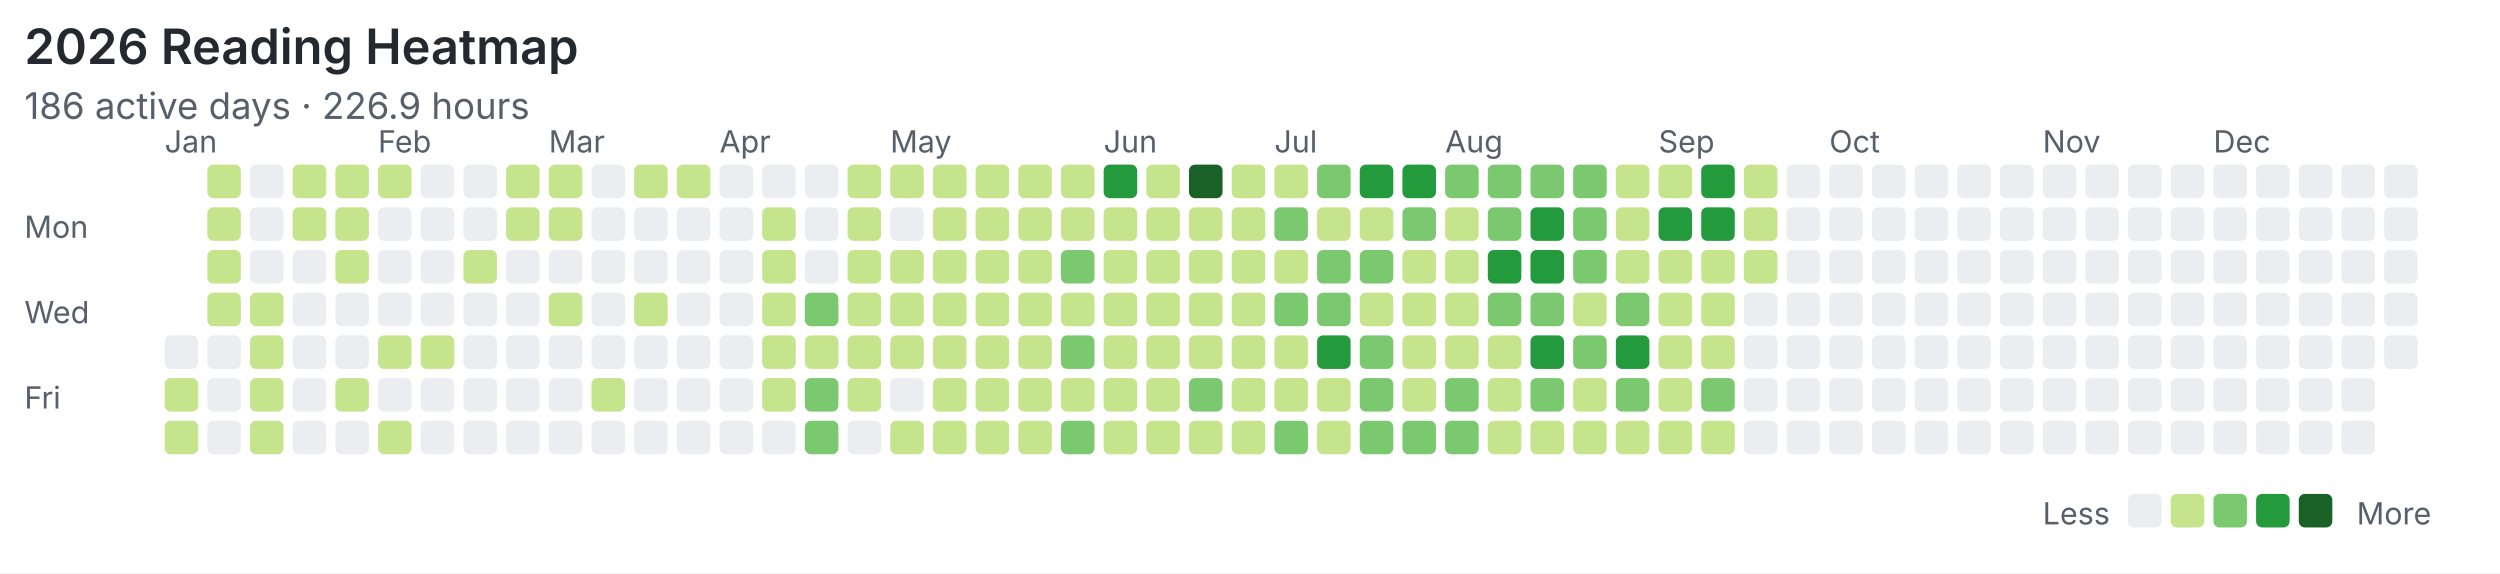
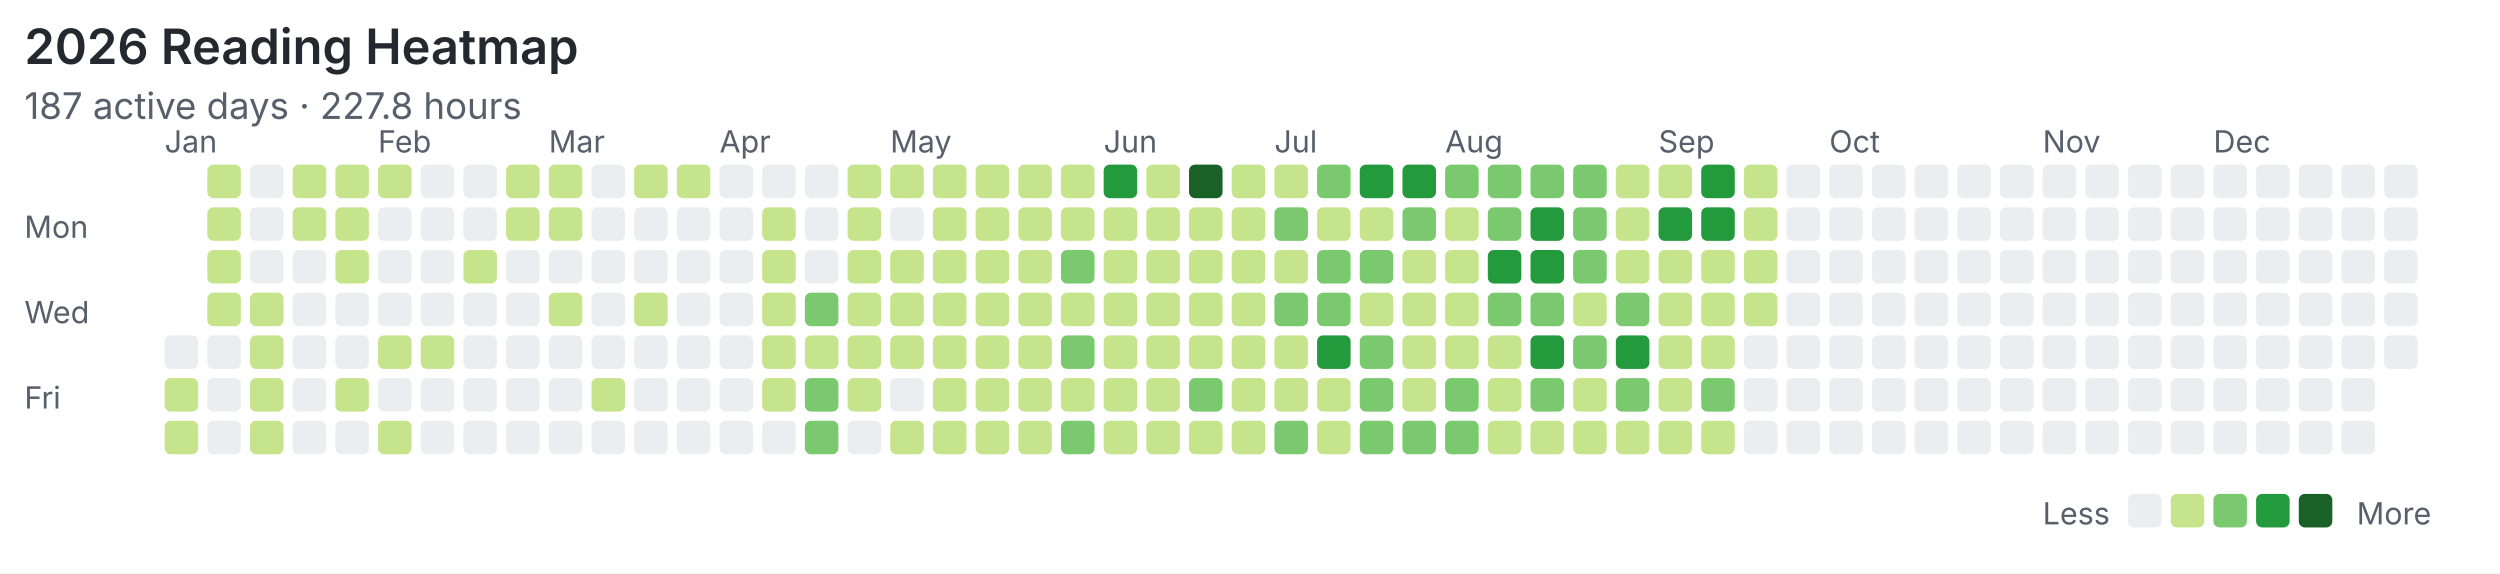
<svg xmlns="http://www.w3.org/2000/svg" width="820" height="188" viewBox="0 0 820 188">
  <rect width="100%" height="100%" fill="#ffffff" />
  <style>text{font-family:system-ui,-apple-system,"Segoe UI",sans-serif;fill:#57606a}.title{font-size:16px;font-weight:600;fill:#24292f}.meta{font-size:12px}.label{font-size:10px}</style>
  <text class="title" x="8" y="21">2026 Reading Heatmap</text>
-   <text class="meta" x="8" y="39">186 active days · 226.9 hours</text>
+   <text class="meta" x="8" y="39">187 active days · 227.8 hours</text>
  <text class="label" x="8" y="78">Mon</text>
  <text class="label" x="8" y="106">Wed</text>
  <text class="label" x="8" y="134">Fri</text>
  <text class="label" x="54" y="50">Jan</text>
  <text class="label" x="124" y="50">Feb</text>
  <text class="label" x="180" y="50">Mar</text>
  <text class="label" x="236" y="50">Apr</text>
  <text class="label" x="292" y="50">May</text>
  <text class="label" x="362" y="50">Jun</text>
  <text class="label" x="418" y="50">Jul</text>
  <text class="label" x="474" y="50">Aug</text>
  <text class="label" x="544" y="50">Sep</text>
  <text class="label" x="600" y="50">Oct</text>
  <text class="label" x="670" y="50">Nov</text>
  <text class="label" x="726" y="50">Dec</text>
  <rect x="54" y="110" width="11" height="11" rx="2" fill="#ebedf0" />
  <rect x="54" y="124" width="11" height="11" rx="2" fill="#c6e48b" />
  <rect x="54" y="138" width="11" height="11" rx="2" fill="#c6e48b" />
  <rect x="68" y="54" width="11" height="11" rx="2" fill="#c6e48b" />
  <rect x="68" y="68" width="11" height="11" rx="2" fill="#c6e48b" />
  <rect x="68" y="82" width="11" height="11" rx="2" fill="#c6e48b" />
  <rect x="68" y="96" width="11" height="11" rx="2" fill="#c6e48b" />
  <rect x="68" y="110" width="11" height="11" rx="2" fill="#ebedf0" />
  <rect x="68" y="124" width="11" height="11" rx="2" fill="#ebedf0" />
  <rect x="68" y="138" width="11" height="11" rx="2" fill="#ebedf0" />
  <rect x="82" y="54" width="11" height="11" rx="2" fill="#ebedf0" />
  <rect x="82" y="68" width="11" height="11" rx="2" fill="#ebedf0" />
  <rect x="82" y="82" width="11" height="11" rx="2" fill="#ebedf0" />
  <rect x="82" y="96" width="11" height="11" rx="2" fill="#c6e48b" />
  <rect x="82" y="110" width="11" height="11" rx="2" fill="#c6e48b" />
  <rect x="82" y="124" width="11" height="11" rx="2" fill="#c6e48b" />
  <rect x="82" y="138" width="11" height="11" rx="2" fill="#c6e48b" />
  <rect x="96" y="54" width="11" height="11" rx="2" fill="#c6e48b" />
  <rect x="96" y="68" width="11" height="11" rx="2" fill="#c6e48b" />
  <rect x="96" y="82" width="11" height="11" rx="2" fill="#ebedf0" />
  <rect x="96" y="96" width="11" height="11" rx="2" fill="#ebedf0" />
  <rect x="96" y="110" width="11" height="11" rx="2" fill="#ebedf0" />
  <rect x="96" y="124" width="11" height="11" rx="2" fill="#ebedf0" />
  <rect x="96" y="138" width="11" height="11" rx="2" fill="#ebedf0" />
  <rect x="110" y="54" width="11" height="11" rx="2" fill="#c6e48b" />
  <rect x="110" y="68" width="11" height="11" rx="2" fill="#c6e48b" />
  <rect x="110" y="82" width="11" height="11" rx="2" fill="#c6e48b" />
  <rect x="110" y="96" width="11" height="11" rx="2" fill="#ebedf0" />
  <rect x="110" y="110" width="11" height="11" rx="2" fill="#ebedf0" />
  <rect x="110" y="124" width="11" height="11" rx="2" fill="#c6e48b" />
  <rect x="110" y="138" width="11" height="11" rx="2" fill="#ebedf0" />
  <rect x="124" y="54" width="11" height="11" rx="2" fill="#c6e48b" />
  <rect x="124" y="68" width="11" height="11" rx="2" fill="#ebedf0" />
  <rect x="124" y="82" width="11" height="11" rx="2" fill="#ebedf0" />
  <rect x="124" y="96" width="11" height="11" rx="2" fill="#ebedf0" />
  <rect x="124" y="110" width="11" height="11" rx="2" fill="#c6e48b" />
  <rect x="124" y="124" width="11" height="11" rx="2" fill="#ebedf0" />
  <rect x="124" y="138" width="11" height="11" rx="2" fill="#c6e48b" />
  <rect x="138" y="54" width="11" height="11" rx="2" fill="#ebedf0" />
  <rect x="138" y="68" width="11" height="11" rx="2" fill="#ebedf0" />
  <rect x="138" y="82" width="11" height="11" rx="2" fill="#ebedf0" />
  <rect x="138" y="96" width="11" height="11" rx="2" fill="#ebedf0" />
  <rect x="138" y="110" width="11" height="11" rx="2" fill="#c6e48b" />
  <rect x="138" y="124" width="11" height="11" rx="2" fill="#ebedf0" />
  <rect x="138" y="138" width="11" height="11" rx="2" fill="#ebedf0" />
  <rect x="152" y="54" width="11" height="11" rx="2" fill="#ebedf0" />
  <rect x="152" y="68" width="11" height="11" rx="2" fill="#ebedf0" />
  <rect x="152" y="82" width="11" height="11" rx="2" fill="#c6e48b" />
  <rect x="152" y="96" width="11" height="11" rx="2" fill="#ebedf0" />
  <rect x="152" y="110" width="11" height="11" rx="2" fill="#ebedf0" />
  <rect x="152" y="124" width="11" height="11" rx="2" fill="#ebedf0" />
  <rect x="152" y="138" width="11" height="11" rx="2" fill="#ebedf0" />
  <rect x="166" y="54" width="11" height="11" rx="2" fill="#c6e48b" />
  <rect x="166" y="68" width="11" height="11" rx="2" fill="#c6e48b" />
  <rect x="166" y="82" width="11" height="11" rx="2" fill="#ebedf0" />
  <rect x="166" y="96" width="11" height="11" rx="2" fill="#ebedf0" />
  <rect x="166" y="110" width="11" height="11" rx="2" fill="#ebedf0" />
  <rect x="166" y="124" width="11" height="11" rx="2" fill="#ebedf0" />
  <rect x="166" y="138" width="11" height="11" rx="2" fill="#ebedf0" />
  <rect x="180" y="54" width="11" height="11" rx="2" fill="#c6e48b" />
  <rect x="180" y="68" width="11" height="11" rx="2" fill="#c6e48b" />
  <rect x="180" y="82" width="11" height="11" rx="2" fill="#ebedf0" />
  <rect x="180" y="96" width="11" height="11" rx="2" fill="#c6e48b" />
  <rect x="180" y="110" width="11" height="11" rx="2" fill="#ebedf0" />
  <rect x="180" y="124" width="11" height="11" rx="2" fill="#ebedf0" />
  <rect x="180" y="138" width="11" height="11" rx="2" fill="#ebedf0" />
  <rect x="194" y="54" width="11" height="11" rx="2" fill="#ebedf0" />
  <rect x="194" y="68" width="11" height="11" rx="2" fill="#ebedf0" />
  <rect x="194" y="82" width="11" height="11" rx="2" fill="#ebedf0" />
  <rect x="194" y="96" width="11" height="11" rx="2" fill="#ebedf0" />
  <rect x="194" y="110" width="11" height="11" rx="2" fill="#ebedf0" />
  <rect x="194" y="124" width="11" height="11" rx="2" fill="#c6e48b" />
  <rect x="194" y="138" width="11" height="11" rx="2" fill="#ebedf0" />
  <rect x="208" y="54" width="11" height="11" rx="2" fill="#c6e48b" />
  <rect x="208" y="68" width="11" height="11" rx="2" fill="#ebedf0" />
  <rect x="208" y="82" width="11" height="11" rx="2" fill="#ebedf0" />
  <rect x="208" y="96" width="11" height="11" rx="2" fill="#c6e48b" />
  <rect x="208" y="110" width="11" height="11" rx="2" fill="#ebedf0" />
  <rect x="208" y="124" width="11" height="11" rx="2" fill="#ebedf0" />
  <rect x="208" y="138" width="11" height="11" rx="2" fill="#ebedf0" />
  <rect x="222" y="54" width="11" height="11" rx="2" fill="#c6e48b" />
  <rect x="222" y="68" width="11" height="11" rx="2" fill="#ebedf0" />
  <rect x="222" y="82" width="11" height="11" rx="2" fill="#ebedf0" />
  <rect x="222" y="96" width="11" height="11" rx="2" fill="#ebedf0" />
  <rect x="222" y="110" width="11" height="11" rx="2" fill="#ebedf0" />
  <rect x="222" y="124" width="11" height="11" rx="2" fill="#ebedf0" />
  <rect x="222" y="138" width="11" height="11" rx="2" fill="#ebedf0" />
  <rect x="236" y="54" width="11" height="11" rx="2" fill="#ebedf0" />
  <rect x="236" y="68" width="11" height="11" rx="2" fill="#ebedf0" />
  <rect x="236" y="82" width="11" height="11" rx="2" fill="#ebedf0" />
  <rect x="236" y="96" width="11" height="11" rx="2" fill="#ebedf0" />
  <rect x="236" y="110" width="11" height="11" rx="2" fill="#ebedf0" />
  <rect x="236" y="124" width="11" height="11" rx="2" fill="#ebedf0" />
  <rect x="236" y="138" width="11" height="11" rx="2" fill="#ebedf0" />
  <rect x="250" y="54" width="11" height="11" rx="2" fill="#ebedf0" />
  <rect x="250" y="68" width="11" height="11" rx="2" fill="#c6e48b" />
  <rect x="250" y="82" width="11" height="11" rx="2" fill="#c6e48b" />
  <rect x="250" y="96" width="11" height="11" rx="2" fill="#c6e48b" />
  <rect x="250" y="110" width="11" height="11" rx="2" fill="#c6e48b" />
  <rect x="250" y="124" width="11" height="11" rx="2" fill="#c6e48b" />
  <rect x="250" y="138" width="11" height="11" rx="2" fill="#ebedf0" />
  <rect x="264" y="54" width="11" height="11" rx="2" fill="#ebedf0" />
  <rect x="264" y="68" width="11" height="11" rx="2" fill="#ebedf0" />
  <rect x="264" y="82" width="11" height="11" rx="2" fill="#ebedf0" />
  <rect x="264" y="96" width="11" height="11" rx="2" fill="#7bc96f" />
  <rect x="264" y="110" width="11" height="11" rx="2" fill="#c6e48b" />
  <rect x="264" y="124" width="11" height="11" rx="2" fill="#7bc96f" />
  <rect x="264" y="138" width="11" height="11" rx="2" fill="#7bc96f" />
  <rect x="278" y="54" width="11" height="11" rx="2" fill="#c6e48b" />
  <rect x="278" y="68" width="11" height="11" rx="2" fill="#c6e48b" />
  <rect x="278" y="82" width="11" height="11" rx="2" fill="#c6e48b" />
  <rect x="278" y="96" width="11" height="11" rx="2" fill="#c6e48b" />
  <rect x="278" y="110" width="11" height="11" rx="2" fill="#c6e48b" />
  <rect x="278" y="124" width="11" height="11" rx="2" fill="#c6e48b" />
  <rect x="278" y="138" width="11" height="11" rx="2" fill="#ebedf0" />
  <rect x="292" y="54" width="11" height="11" rx="2" fill="#c6e48b" />
  <rect x="292" y="68" width="11" height="11" rx="2" fill="#ebedf0" />
  <rect x="292" y="82" width="11" height="11" rx="2" fill="#c6e48b" />
  <rect x="292" y="96" width="11" height="11" rx="2" fill="#c6e48b" />
  <rect x="292" y="110" width="11" height="11" rx="2" fill="#c6e48b" />
  <rect x="292" y="124" width="11" height="11" rx="2" fill="#ebedf0" />
  <rect x="292" y="138" width="11" height="11" rx="2" fill="#c6e48b" />
  <rect x="306" y="54" width="11" height="11" rx="2" fill="#c6e48b" />
  <rect x="306" y="68" width="11" height="11" rx="2" fill="#c6e48b" />
  <rect x="306" y="82" width="11" height="11" rx="2" fill="#c6e48b" />
  <rect x="306" y="96" width="11" height="11" rx="2" fill="#c6e48b" />
  <rect x="306" y="110" width="11" height="11" rx="2" fill="#c6e48b" />
  <rect x="306" y="124" width="11" height="11" rx="2" fill="#c6e48b" />
  <rect x="306" y="138" width="11" height="11" rx="2" fill="#c6e48b" />
  <rect x="320" y="54" width="11" height="11" rx="2" fill="#c6e48b" />
  <rect x="320" y="68" width="11" height="11" rx="2" fill="#c6e48b" />
  <rect x="320" y="82" width="11" height="11" rx="2" fill="#c6e48b" />
  <rect x="320" y="96" width="11" height="11" rx="2" fill="#c6e48b" />
  <rect x="320" y="110" width="11" height="11" rx="2" fill="#c6e48b" />
  <rect x="320" y="124" width="11" height="11" rx="2" fill="#c6e48b" />
  <rect x="320" y="138" width="11" height="11" rx="2" fill="#c6e48b" />
  <rect x="334" y="54" width="11" height="11" rx="2" fill="#c6e48b" />
  <rect x="334" y="68" width="11" height="11" rx="2" fill="#c6e48b" />
  <rect x="334" y="82" width="11" height="11" rx="2" fill="#c6e48b" />
  <rect x="334" y="96" width="11" height="11" rx="2" fill="#c6e48b" />
  <rect x="334" y="110" width="11" height="11" rx="2" fill="#c6e48b" />
  <rect x="334" y="124" width="11" height="11" rx="2" fill="#c6e48b" />
  <rect x="334" y="138" width="11" height="11" rx="2" fill="#c6e48b" />
  <rect x="348" y="54" width="11" height="11" rx="2" fill="#c6e48b" />
  <rect x="348" y="68" width="11" height="11" rx="2" fill="#c6e48b" />
  <rect x="348" y="82" width="11" height="11" rx="2" fill="#7bc96f" />
  <rect x="348" y="96" width="11" height="11" rx="2" fill="#c6e48b" />
  <rect x="348" y="110" width="11" height="11" rx="2" fill="#7bc96f" />
  <rect x="348" y="124" width="11" height="11" rx="2" fill="#c6e48b" />
  <rect x="348" y="138" width="11" height="11" rx="2" fill="#7bc96f" />
  <rect x="362" y="54" width="11" height="11" rx="2" fill="#239a3b" />
  <rect x="362" y="68" width="11" height="11" rx="2" fill="#c6e48b" />
  <rect x="362" y="82" width="11" height="11" rx="2" fill="#c6e48b" />
  <rect x="362" y="96" width="11" height="11" rx="2" fill="#c6e48b" />
  <rect x="362" y="110" width="11" height="11" rx="2" fill="#c6e48b" />
  <rect x="362" y="124" width="11" height="11" rx="2" fill="#c6e48b" />
  <rect x="362" y="138" width="11" height="11" rx="2" fill="#c6e48b" />
  <rect x="376" y="54" width="11" height="11" rx="2" fill="#c6e48b" />
  <rect x="376" y="68" width="11" height="11" rx="2" fill="#c6e48b" />
  <rect x="376" y="82" width="11" height="11" rx="2" fill="#c6e48b" />
  <rect x="376" y="96" width="11" height="11" rx="2" fill="#c6e48b" />
  <rect x="376" y="110" width="11" height="11" rx="2" fill="#c6e48b" />
  <rect x="376" y="124" width="11" height="11" rx="2" fill="#c6e48b" />
  <rect x="376" y="138" width="11" height="11" rx="2" fill="#c6e48b" />
  <rect x="390" y="54" width="11" height="11" rx="2" fill="#196127" />
  <rect x="390" y="68" width="11" height="11" rx="2" fill="#c6e48b" />
  <rect x="390" y="82" width="11" height="11" rx="2" fill="#c6e48b" />
  <rect x="390" y="96" width="11" height="11" rx="2" fill="#c6e48b" />
  <rect x="390" y="110" width="11" height="11" rx="2" fill="#c6e48b" />
  <rect x="390" y="124" width="11" height="11" rx="2" fill="#7bc96f" />
  <rect x="390" y="138" width="11" height="11" rx="2" fill="#c6e48b" />
  <rect x="404" y="54" width="11" height="11" rx="2" fill="#c6e48b" />
  <rect x="404" y="68" width="11" height="11" rx="2" fill="#c6e48b" />
  <rect x="404" y="82" width="11" height="11" rx="2" fill="#c6e48b" />
  <rect x="404" y="96" width="11" height="11" rx="2" fill="#c6e48b" />
  <rect x="404" y="110" width="11" height="11" rx="2" fill="#c6e48b" />
  <rect x="404" y="124" width="11" height="11" rx="2" fill="#c6e48b" />
  <rect x="404" y="138" width="11" height="11" rx="2" fill="#c6e48b" />
  <rect x="418" y="54" width="11" height="11" rx="2" fill="#c6e48b" />
  <rect x="418" y="68" width="11" height="11" rx="2" fill="#7bc96f" />
  <rect x="418" y="82" width="11" height="11" rx="2" fill="#c6e48b" />
  <rect x="418" y="96" width="11" height="11" rx="2" fill="#7bc96f" />
  <rect x="418" y="110" width="11" height="11" rx="2" fill="#c6e48b" />
  <rect x="418" y="124" width="11" height="11" rx="2" fill="#c6e48b" />
  <rect x="418" y="138" width="11" height="11" rx="2" fill="#7bc96f" />
  <rect x="432" y="54" width="11" height="11" rx="2" fill="#7bc96f" />
  <rect x="432" y="68" width="11" height="11" rx="2" fill="#c6e48b" />
  <rect x="432" y="82" width="11" height="11" rx="2" fill="#7bc96f" />
  <rect x="432" y="96" width="11" height="11" rx="2" fill="#7bc96f" />
  <rect x="432" y="110" width="11" height="11" rx="2" fill="#239a3b" />
  <rect x="432" y="124" width="11" height="11" rx="2" fill="#c6e48b" />
  <rect x="432" y="138" width="11" height="11" rx="2" fill="#c6e48b" />
  <rect x="446" y="54" width="11" height="11" rx="2" fill="#239a3b" />
  <rect x="446" y="68" width="11" height="11" rx="2" fill="#c6e48b" />
  <rect x="446" y="82" width="11" height="11" rx="2" fill="#7bc96f" />
  <rect x="446" y="96" width="11" height="11" rx="2" fill="#c6e48b" />
  <rect x="446" y="110" width="11" height="11" rx="2" fill="#7bc96f" />
  <rect x="446" y="124" width="11" height="11" rx="2" fill="#7bc96f" />
  <rect x="446" y="138" width="11" height="11" rx="2" fill="#7bc96f" />
  <rect x="460" y="54" width="11" height="11" rx="2" fill="#239a3b" />
  <rect x="460" y="68" width="11" height="11" rx="2" fill="#7bc96f" />
  <rect x="460" y="82" width="11" height="11" rx="2" fill="#c6e48b" />
  <rect x="460" y="96" width="11" height="11" rx="2" fill="#c6e48b" />
  <rect x="460" y="110" width="11" height="11" rx="2" fill="#c6e48b" />
  <rect x="460" y="124" width="11" height="11" rx="2" fill="#c6e48b" />
  <rect x="460" y="138" width="11" height="11" rx="2" fill="#7bc96f" />
  <rect x="474" y="54" width="11" height="11" rx="2" fill="#7bc96f" />
  <rect x="474" y="68" width="11" height="11" rx="2" fill="#c6e48b" />
  <rect x="474" y="82" width="11" height="11" rx="2" fill="#c6e48b" />
  <rect x="474" y="96" width="11" height="11" rx="2" fill="#c6e48b" />
  <rect x="474" y="110" width="11" height="11" rx="2" fill="#c6e48b" />
  <rect x="474" y="124" width="11" height="11" rx="2" fill="#7bc96f" />
  <rect x="474" y="138" width="11" height="11" rx="2" fill="#7bc96f" />
  <rect x="488" y="54" width="11" height="11" rx="2" fill="#7bc96f" />
  <rect x="488" y="68" width="11" height="11" rx="2" fill="#7bc96f" />
  <rect x="488" y="82" width="11" height="11" rx="2" fill="#239a3b" />
  <rect x="488" y="96" width="11" height="11" rx="2" fill="#7bc96f" />
  <rect x="488" y="110" width="11" height="11" rx="2" fill="#c6e48b" />
  <rect x="488" y="124" width="11" height="11" rx="2" fill="#c6e48b" />
  <rect x="488" y="138" width="11" height="11" rx="2" fill="#c6e48b" />
  <rect x="502" y="54" width="11" height="11" rx="2" fill="#7bc96f" />
  <rect x="502" y="68" width="11" height="11" rx="2" fill="#239a3b" />
  <rect x="502" y="82" width="11" height="11" rx="2" fill="#239a3b" />
  <rect x="502" y="96" width="11" height="11" rx="2" fill="#7bc96f" />
  <rect x="502" y="110" width="11" height="11" rx="2" fill="#239a3b" />
  <rect x="502" y="124" width="11" height="11" rx="2" fill="#7bc96f" />
  <rect x="502" y="138" width="11" height="11" rx="2" fill="#c6e48b" />
  <rect x="516" y="54" width="11" height="11" rx="2" fill="#7bc96f" />
  <rect x="516" y="68" width="11" height="11" rx="2" fill="#7bc96f" />
  <rect x="516" y="82" width="11" height="11" rx="2" fill="#7bc96f" />
  <rect x="516" y="96" width="11" height="11" rx="2" fill="#c6e48b" />
  <rect x="516" y="110" width="11" height="11" rx="2" fill="#7bc96f" />
  <rect x="516" y="124" width="11" height="11" rx="2" fill="#c6e48b" />
  <rect x="516" y="138" width="11" height="11" rx="2" fill="#c6e48b" />
  <rect x="530" y="54" width="11" height="11" rx="2" fill="#c6e48b" />
  <rect x="530" y="68" width="11" height="11" rx="2" fill="#c6e48b" />
  <rect x="530" y="82" width="11" height="11" rx="2" fill="#c6e48b" />
  <rect x="530" y="96" width="11" height="11" rx="2" fill="#7bc96f" />
  <rect x="530" y="110" width="11" height="11" rx="2" fill="#239a3b" />
  <rect x="530" y="124" width="11" height="11" rx="2" fill="#7bc96f" />
  <rect x="530" y="138" width="11" height="11" rx="2" fill="#c6e48b" />
  <rect x="544" y="54" width="11" height="11" rx="2" fill="#c6e48b" />
  <rect x="544" y="68" width="11" height="11" rx="2" fill="#239a3b" />
  <rect x="544" y="82" width="11" height="11" rx="2" fill="#c6e48b" />
  <rect x="544" y="96" width="11" height="11" rx="2" fill="#c6e48b" />
  <rect x="544" y="110" width="11" height="11" rx="2" fill="#c6e48b" />
  <rect x="544" y="124" width="11" height="11" rx="2" fill="#c6e48b" />
  <rect x="544" y="138" width="11" height="11" rx="2" fill="#c6e48b" />
  <rect x="558" y="54" width="11" height="11" rx="2" fill="#239a3b" />
  <rect x="558" y="68" width="11" height="11" rx="2" fill="#239a3b" />
  <rect x="558" y="82" width="11" height="11" rx="2" fill="#c6e48b" />
  <rect x="558" y="96" width="11" height="11" rx="2" fill="#c6e48b" />
  <rect x="558" y="110" width="11" height="11" rx="2" fill="#c6e48b" />
  <rect x="558" y="124" width="11" height="11" rx="2" fill="#7bc96f" />
  <rect x="558" y="138" width="11" height="11" rx="2" fill="#c6e48b" />
  <rect x="572" y="54" width="11" height="11" rx="2" fill="#c6e48b" />
  <rect x="572" y="68" width="11" height="11" rx="2" fill="#c6e48b" />
  <rect x="572" y="82" width="11" height="11" rx="2" fill="#c6e48b" />
-   <rect x="572" y="96" width="11" height="11" rx="2" fill="#ebedf0" />
+   <rect x="572" y="96" width="11" height="11" rx="2" fill="#c6e48b" />
  <rect x="572" y="110" width="11" height="11" rx="2" fill="#ebedf0" />
  <rect x="572" y="124" width="11" height="11" rx="2" fill="#ebedf0" />
  <rect x="572" y="138" width="11" height="11" rx="2" fill="#ebedf0" />
  <rect x="586" y="54" width="11" height="11" rx="2" fill="#ebedf0" />
  <rect x="586" y="68" width="11" height="11" rx="2" fill="#ebedf0" />
  <rect x="586" y="82" width="11" height="11" rx="2" fill="#ebedf0" />
  <rect x="586" y="96" width="11" height="11" rx="2" fill="#ebedf0" />
  <rect x="586" y="110" width="11" height="11" rx="2" fill="#ebedf0" />
  <rect x="586" y="124" width="11" height="11" rx="2" fill="#ebedf0" />
  <rect x="586" y="138" width="11" height="11" rx="2" fill="#ebedf0" />
  <rect x="600" y="54" width="11" height="11" rx="2" fill="#ebedf0" />
  <rect x="600" y="68" width="11" height="11" rx="2" fill="#ebedf0" />
  <rect x="600" y="82" width="11" height="11" rx="2" fill="#ebedf0" />
  <rect x="600" y="96" width="11" height="11" rx="2" fill="#ebedf0" />
  <rect x="600" y="110" width="11" height="11" rx="2" fill="#ebedf0" />
  <rect x="600" y="124" width="11" height="11" rx="2" fill="#ebedf0" />
  <rect x="600" y="138" width="11" height="11" rx="2" fill="#ebedf0" />
  <rect x="614" y="54" width="11" height="11" rx="2" fill="#ebedf0" />
  <rect x="614" y="68" width="11" height="11" rx="2" fill="#ebedf0" />
  <rect x="614" y="82" width="11" height="11" rx="2" fill="#ebedf0" />
  <rect x="614" y="96" width="11" height="11" rx="2" fill="#ebedf0" />
  <rect x="614" y="110" width="11" height="11" rx="2" fill="#ebedf0" />
  <rect x="614" y="124" width="11" height="11" rx="2" fill="#ebedf0" />
  <rect x="614" y="138" width="11" height="11" rx="2" fill="#ebedf0" />
  <rect x="628" y="54" width="11" height="11" rx="2" fill="#ebedf0" />
  <rect x="628" y="68" width="11" height="11" rx="2" fill="#ebedf0" />
  <rect x="628" y="82" width="11" height="11" rx="2" fill="#ebedf0" />
  <rect x="628" y="96" width="11" height="11" rx="2" fill="#ebedf0" />
  <rect x="628" y="110" width="11" height="11" rx="2" fill="#ebedf0" />
  <rect x="628" y="124" width="11" height="11" rx="2" fill="#ebedf0" />
  <rect x="628" y="138" width="11" height="11" rx="2" fill="#ebedf0" />
  <rect x="642" y="54" width="11" height="11" rx="2" fill="#ebedf0" />
  <rect x="642" y="68" width="11" height="11" rx="2" fill="#ebedf0" />
  <rect x="642" y="82" width="11" height="11" rx="2" fill="#ebedf0" />
  <rect x="642" y="96" width="11" height="11" rx="2" fill="#ebedf0" />
  <rect x="642" y="110" width="11" height="11" rx="2" fill="#ebedf0" />
  <rect x="642" y="124" width="11" height="11" rx="2" fill="#ebedf0" />
  <rect x="642" y="138" width="11" height="11" rx="2" fill="#ebedf0" />
  <rect x="656" y="54" width="11" height="11" rx="2" fill="#ebedf0" />
  <rect x="656" y="68" width="11" height="11" rx="2" fill="#ebedf0" />
  <rect x="656" y="82" width="11" height="11" rx="2" fill="#ebedf0" />
  <rect x="656" y="96" width="11" height="11" rx="2" fill="#ebedf0" />
  <rect x="656" y="110" width="11" height="11" rx="2" fill="#ebedf0" />
  <rect x="656" y="124" width="11" height="11" rx="2" fill="#ebedf0" />
  <rect x="656" y="138" width="11" height="11" rx="2" fill="#ebedf0" />
  <rect x="670" y="54" width="11" height="11" rx="2" fill="#ebedf0" />
  <rect x="670" y="68" width="11" height="11" rx="2" fill="#ebedf0" />
  <rect x="670" y="82" width="11" height="11" rx="2" fill="#ebedf0" />
  <rect x="670" y="96" width="11" height="11" rx="2" fill="#ebedf0" />
  <rect x="670" y="110" width="11" height="11" rx="2" fill="#ebedf0" />
  <rect x="670" y="124" width="11" height="11" rx="2" fill="#ebedf0" />
  <rect x="670" y="138" width="11" height="11" rx="2" fill="#ebedf0" />
  <rect x="684" y="54" width="11" height="11" rx="2" fill="#ebedf0" />
  <rect x="684" y="68" width="11" height="11" rx="2" fill="#ebedf0" />
  <rect x="684" y="82" width="11" height="11" rx="2" fill="#ebedf0" />
  <rect x="684" y="96" width="11" height="11" rx="2" fill="#ebedf0" />
  <rect x="684" y="110" width="11" height="11" rx="2" fill="#ebedf0" />
  <rect x="684" y="124" width="11" height="11" rx="2" fill="#ebedf0" />
  <rect x="684" y="138" width="11" height="11" rx="2" fill="#ebedf0" />
  <rect x="698" y="54" width="11" height="11" rx="2" fill="#ebedf0" />
  <rect x="698" y="68" width="11" height="11" rx="2" fill="#ebedf0" />
  <rect x="698" y="82" width="11" height="11" rx="2" fill="#ebedf0" />
  <rect x="698" y="96" width="11" height="11" rx="2" fill="#ebedf0" />
  <rect x="698" y="110" width="11" height="11" rx="2" fill="#ebedf0" />
  <rect x="698" y="124" width="11" height="11" rx="2" fill="#ebedf0" />
  <rect x="698" y="138" width="11" height="11" rx="2" fill="#ebedf0" />
  <rect x="712" y="54" width="11" height="11" rx="2" fill="#ebedf0" />
  <rect x="712" y="68" width="11" height="11" rx="2" fill="#ebedf0" />
  <rect x="712" y="82" width="11" height="11" rx="2" fill="#ebedf0" />
  <rect x="712" y="96" width="11" height="11" rx="2" fill="#ebedf0" />
  <rect x="712" y="110" width="11" height="11" rx="2" fill="#ebedf0" />
  <rect x="712" y="124" width="11" height="11" rx="2" fill="#ebedf0" />
  <rect x="712" y="138" width="11" height="11" rx="2" fill="#ebedf0" />
  <rect x="726" y="54" width="11" height="11" rx="2" fill="#ebedf0" />
  <rect x="726" y="68" width="11" height="11" rx="2" fill="#ebedf0" />
  <rect x="726" y="82" width="11" height="11" rx="2" fill="#ebedf0" />
  <rect x="726" y="96" width="11" height="11" rx="2" fill="#ebedf0" />
  <rect x="726" y="110" width="11" height="11" rx="2" fill="#ebedf0" />
  <rect x="726" y="124" width="11" height="11" rx="2" fill="#ebedf0" />
  <rect x="726" y="138" width="11" height="11" rx="2" fill="#ebedf0" />
  <rect x="740" y="54" width="11" height="11" rx="2" fill="#ebedf0" />
  <rect x="740" y="68" width="11" height="11" rx="2" fill="#ebedf0" />
  <rect x="740" y="82" width="11" height="11" rx="2" fill="#ebedf0" />
  <rect x="740" y="96" width="11" height="11" rx="2" fill="#ebedf0" />
  <rect x="740" y="110" width="11" height="11" rx="2" fill="#ebedf0" />
  <rect x="740" y="124" width="11" height="11" rx="2" fill="#ebedf0" />
  <rect x="740" y="138" width="11" height="11" rx="2" fill="#ebedf0" />
  <rect x="754" y="54" width="11" height="11" rx="2" fill="#ebedf0" />
  <rect x="754" y="68" width="11" height="11" rx="2" fill="#ebedf0" />
  <rect x="754" y="82" width="11" height="11" rx="2" fill="#ebedf0" />
  <rect x="754" y="96" width="11" height="11" rx="2" fill="#ebedf0" />
  <rect x="754" y="110" width="11" height="11" rx="2" fill="#ebedf0" />
  <rect x="754" y="124" width="11" height="11" rx="2" fill="#ebedf0" />
  <rect x="754" y="138" width="11" height="11" rx="2" fill="#ebedf0" />
  <rect x="768" y="54" width="11" height="11" rx="2" fill="#ebedf0" />
  <rect x="768" y="68" width="11" height="11" rx="2" fill="#ebedf0" />
  <rect x="768" y="82" width="11" height="11" rx="2" fill="#ebedf0" />
  <rect x="768" y="96" width="11" height="11" rx="2" fill="#ebedf0" />
  <rect x="768" y="110" width="11" height="11" rx="2" fill="#ebedf0" />
  <rect x="768" y="124" width="11" height="11" rx="2" fill="#ebedf0" />
  <rect x="768" y="138" width="11" height="11" rx="2" fill="#ebedf0" />
  <rect x="782" y="54" width="11" height="11" rx="2" fill="#ebedf0" />
  <rect x="782" y="68" width="11" height="11" rx="2" fill="#ebedf0" />
  <rect x="782" y="82" width="11" height="11" rx="2" fill="#ebedf0" />
  <rect x="782" y="96" width="11" height="11" rx="2" fill="#ebedf0" />
  <rect x="782" y="110" width="11" height="11" rx="2" fill="#ebedf0" />
  <text class="label" x="670" y="172">Less</text>
  <rect x="698" y="162" width="11" height="11" rx="2" fill="#ebedf0" />
  <rect x="712" y="162" width="11" height="11" rx="2" fill="#c6e48b" />
  <rect x="726" y="162" width="11" height="11" rx="2" fill="#7bc96f" />
  <rect x="740" y="162" width="11" height="11" rx="2" fill="#239a3b" />
  <rect x="754" y="162" width="11" height="11" rx="2" fill="#196127" />
  <text class="label" x="773" y="172">More</text>
</svg>
